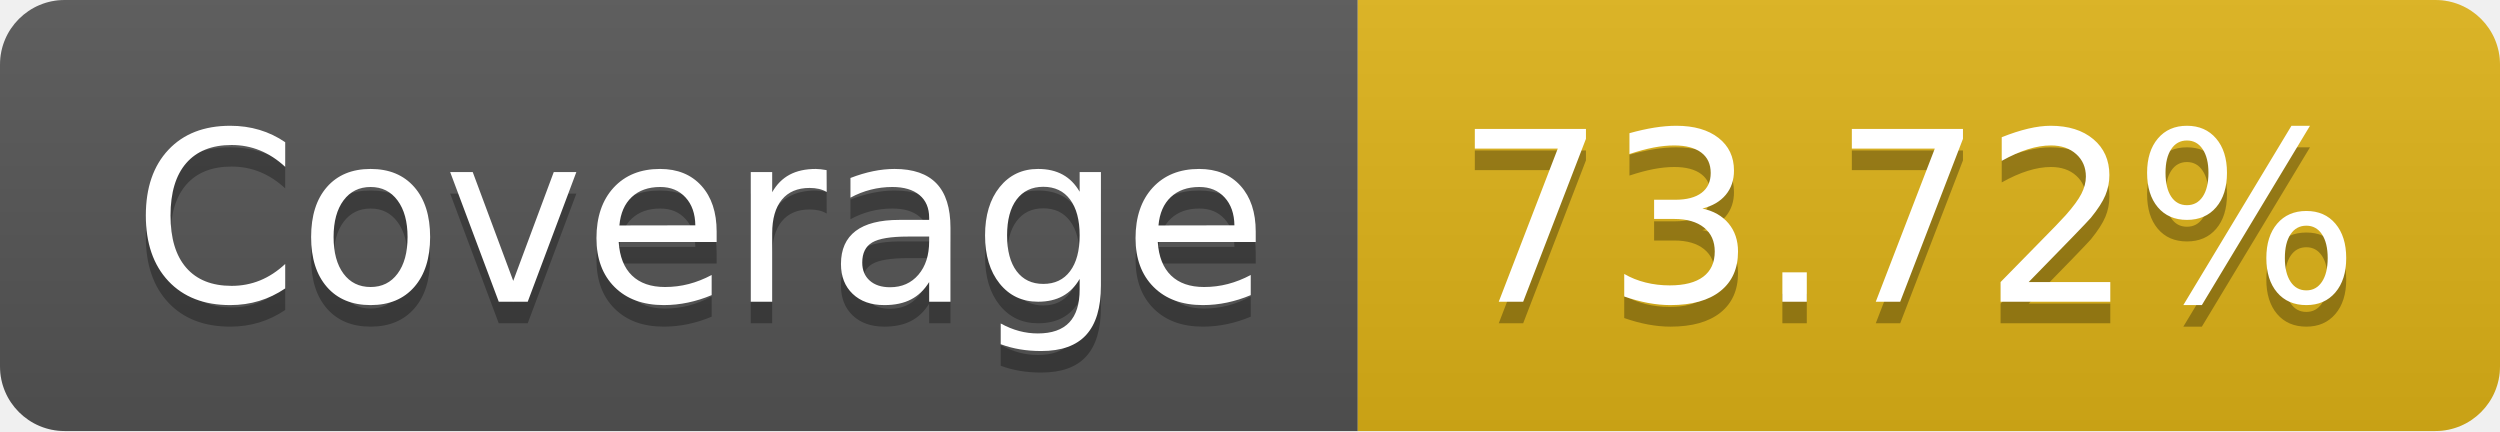
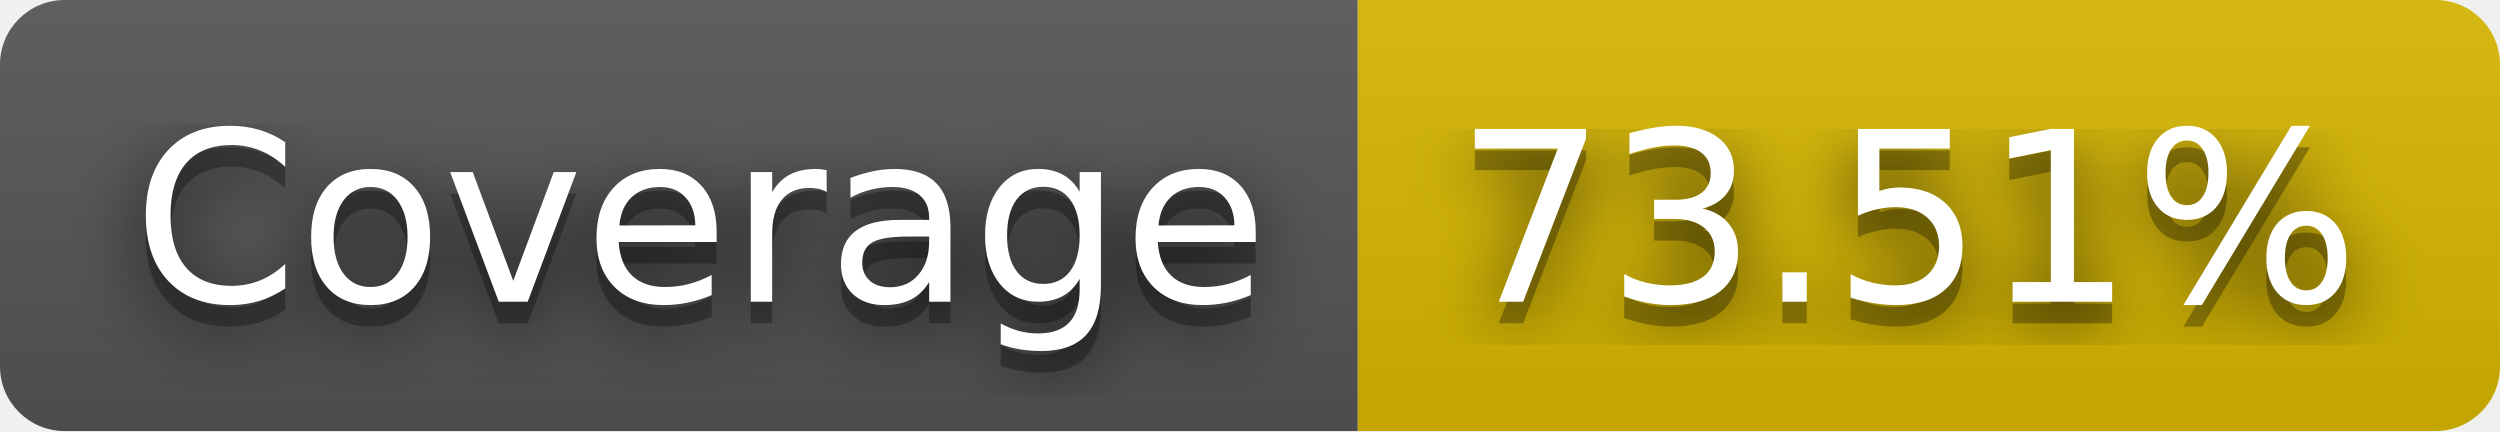
- <svg xmlns="http://www.w3.org/2000/svg" width="116" height="20" role="img" aria-label="Coverage: 73.72%">
+ <svg xmlns="http://www.w3.org/2000/svg" width="116" height="20" role="img" aria-label="Coverage: 73.51%">
+   <filter id="blur">
+     <feGaussianBlur in="SourceGraphic" stdDeviation="16" />
+   </filter>
  <linearGradient id="s" x2="0" y2="100%">
    <stop offset="0" stop-color="#bbb" stop-opacity=".1" />
    <stop offset="1" stop-opacity=".1" />
  </linearGradient>
  <clipPath id="r">
    <rect width="116" height="20" rx="3" fill="#fff" />
  </clipPath>
  <g clip-path="url(#r)">
    <rect width="63" height="20" fill="#555" />
-     <rect x="63" width="53" height="20" fill="#dfb317" />
+     <rect x="63" width="53" height="20" fill="#d8b800" />
    <rect width="116" height="20" fill="url(#s)" />
  </g>
  <g fill="#fff" text-anchor="middle" font-family="Verdana,Geneva,DejaVu Sans,sans-serif" text-rendering="geometricPrecision" font-size="110">
+     <text aria-hidden="true" x="325" y="150" fill="#010101" fill-opacity=".80" filter="url(#blur)" transform="scale(.1)" textLength="530">Coverage</text>
    <text aria-hidden="true" x="325" y="150" fill="#010101" fill-opacity=".3" transform="scale(.1)" textLength="530">Coverage</text>
    <text x="325" y="140" transform="scale(.1)" fill="#fff" textLength="530">Coverage</text>
-     <text aria-hidden="true" x="885" y="150" fill="#010101" fill-opacity=".3" transform="scale(.1)" textLength="430">73.72%</text>
-     <text x="885" y="140" transform="scale(.1)" fill="#fff" textLength="430">73.72%</text>
+     <text aria-hidden="true" x="885" y="150" fill="#010101" fill-opacity=".80" filter="url(#blur)" transform="scale(.1)" textLength="430">73.51%</text>
+     <text aria-hidden="true" x="885" y="150" fill="#010101" fill-opacity=".3" transform="scale(.1)" textLength="430">73.51%</text>
+     <text x="885" y="140" transform="scale(.1)" fill="#fff" textLength="430">73.51%</text>
  </g>
</svg>
